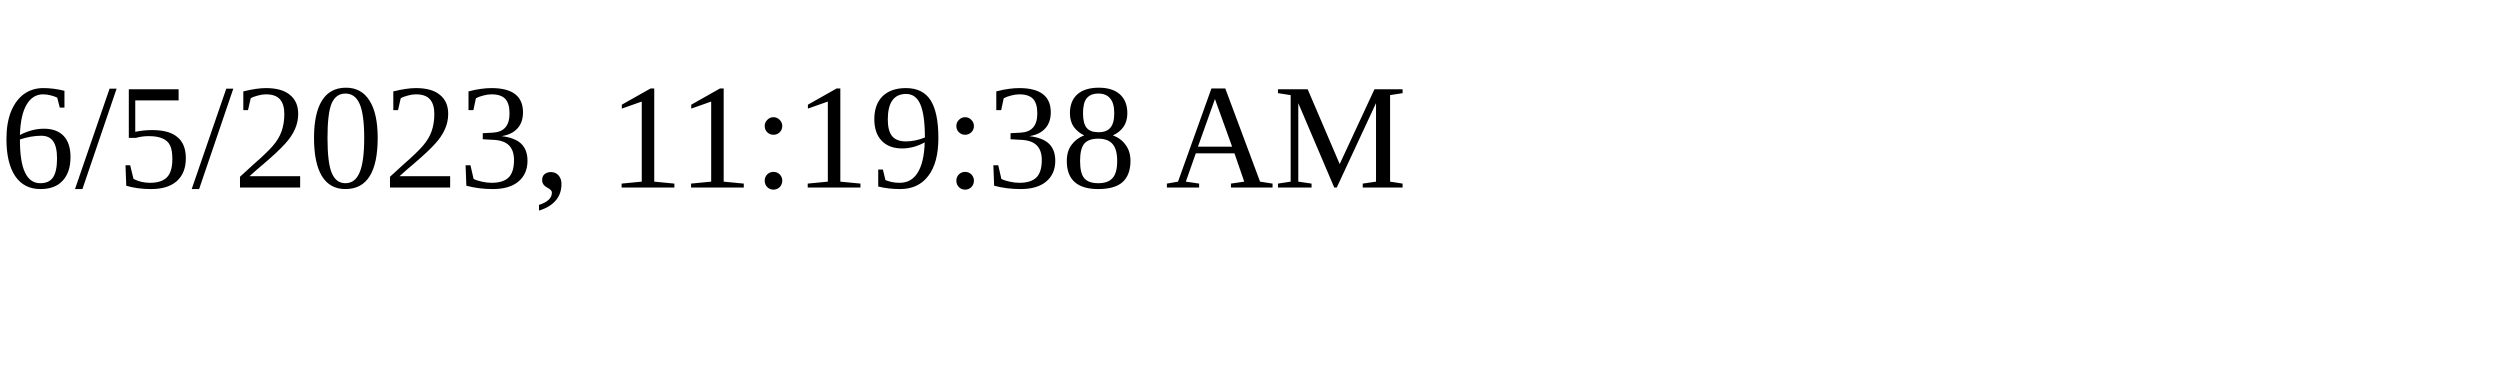
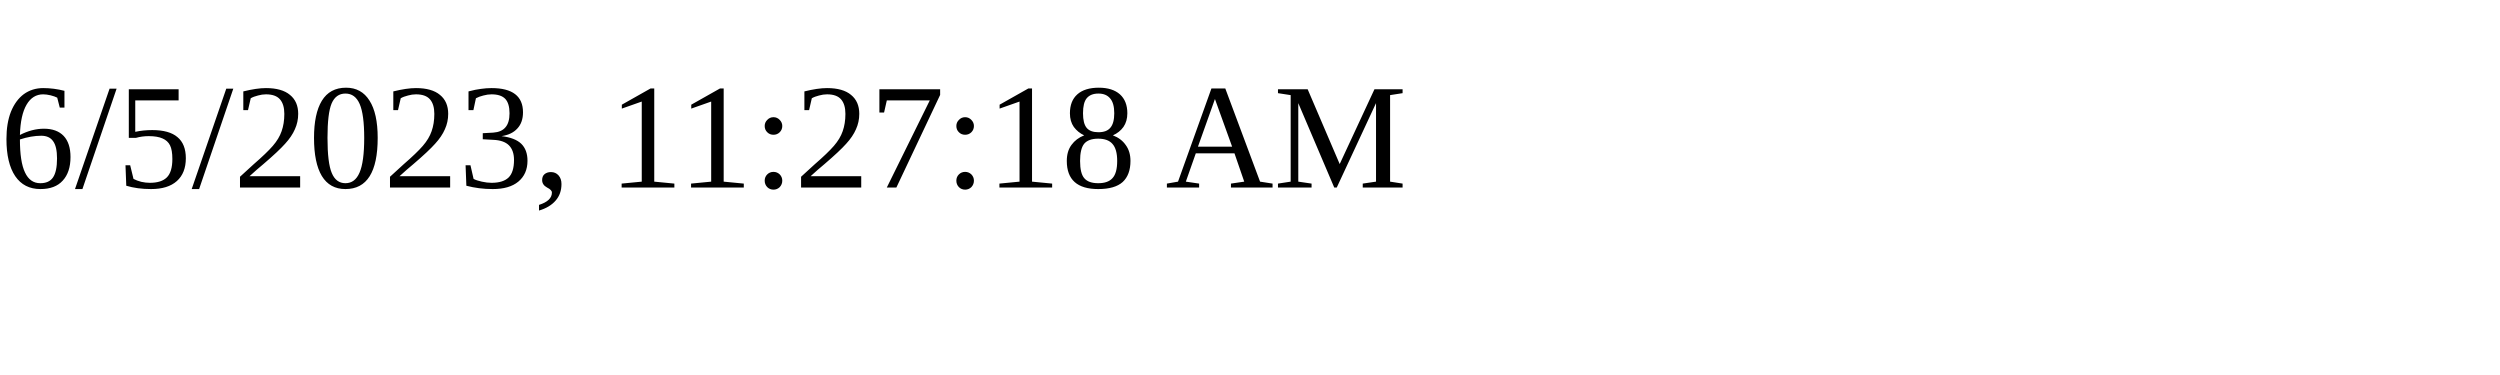
<svg xmlns="http://www.w3.org/2000/svg" height="30" width="200">
-   <text x="0" y="15">6/5/2023, 11:19:38 AM</text>
+   <text x="0" y="15">6/5/2023, 11:27:18 AM</text>
</svg>
